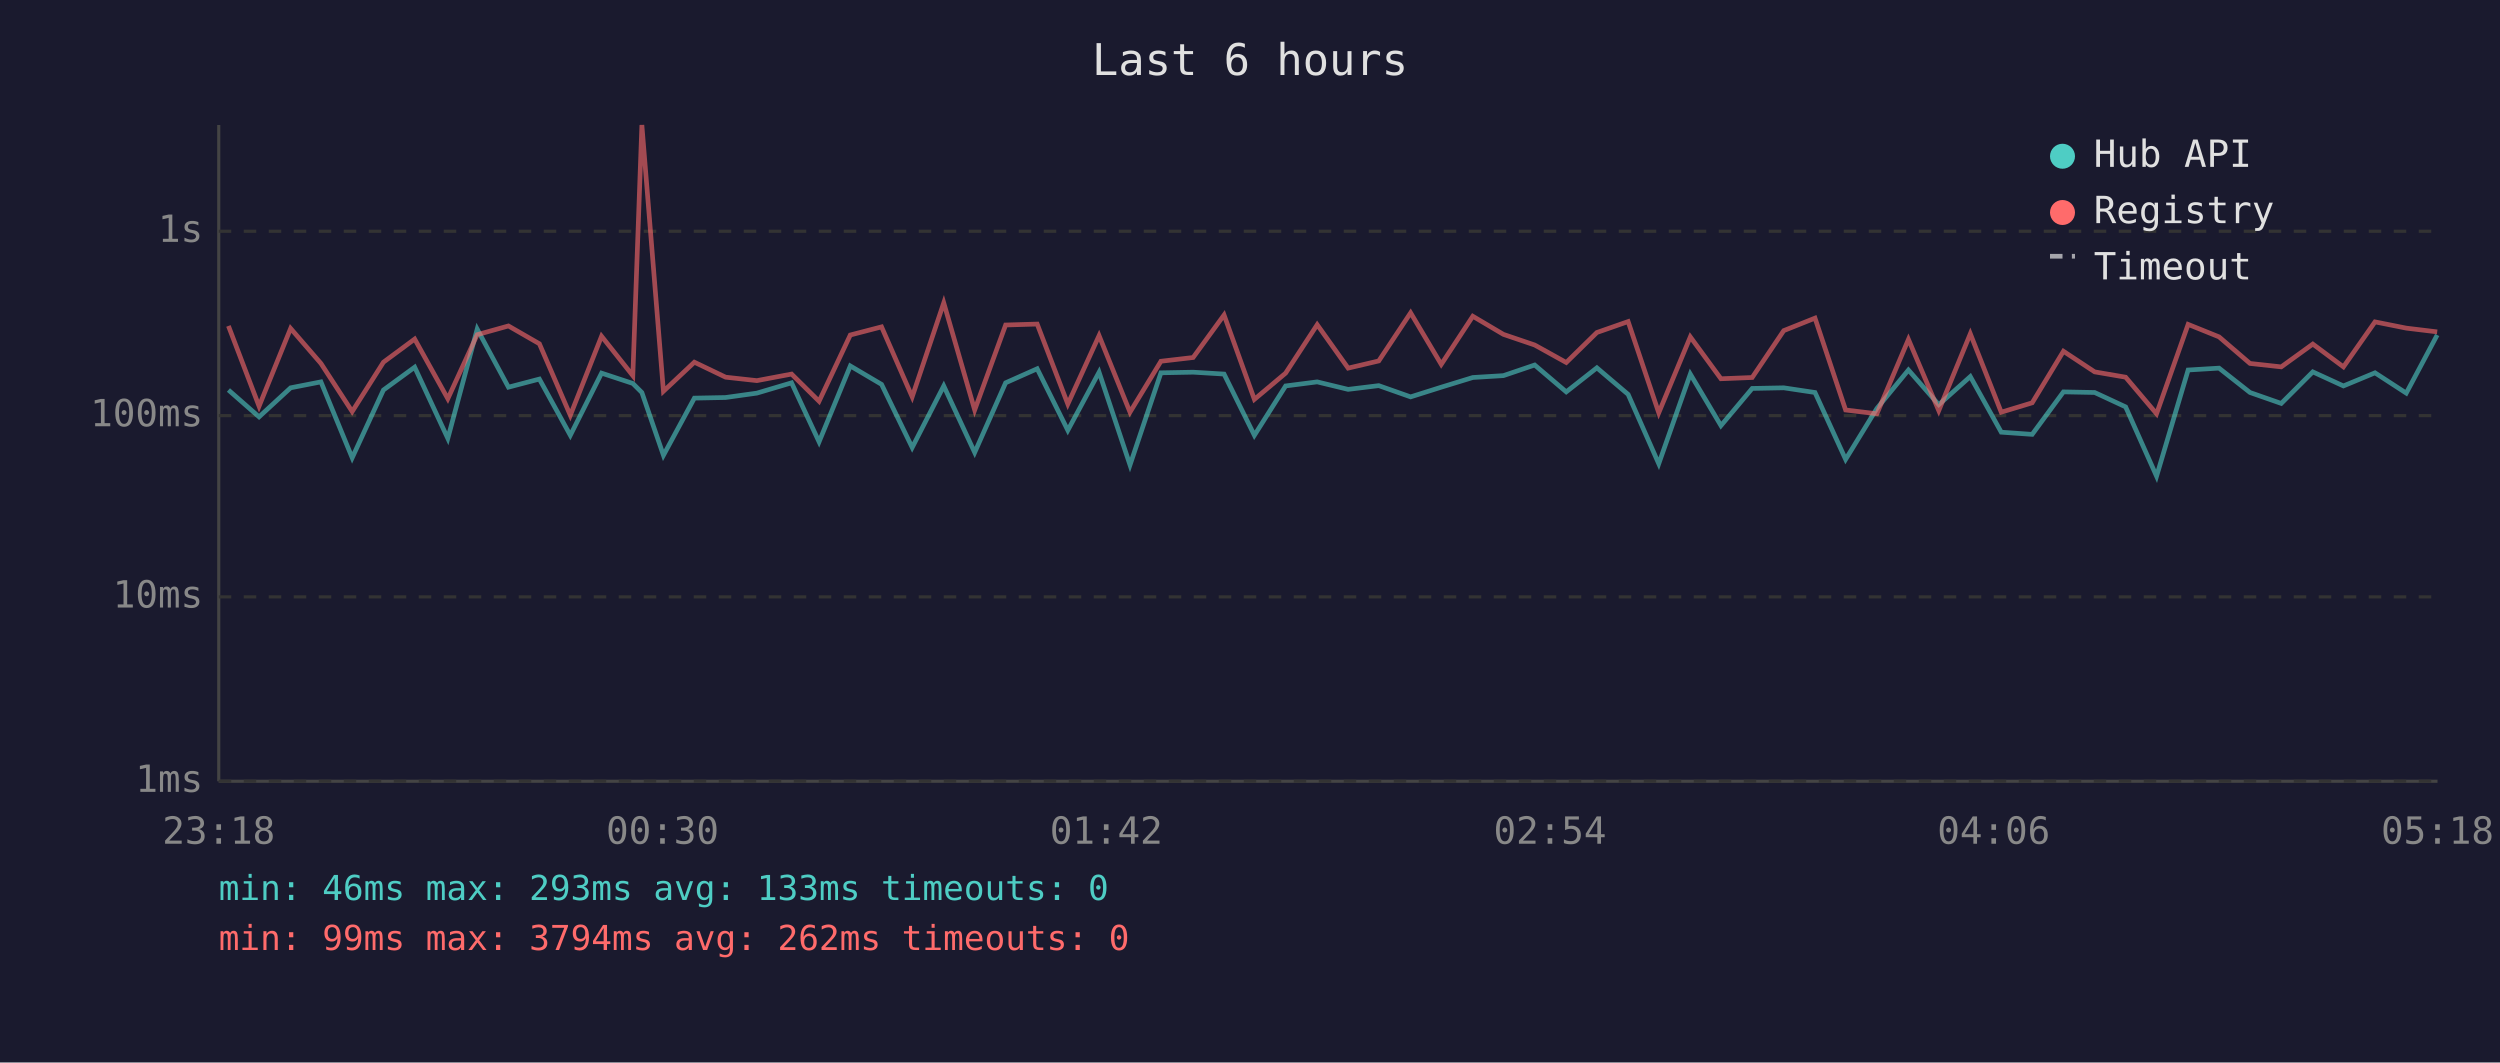
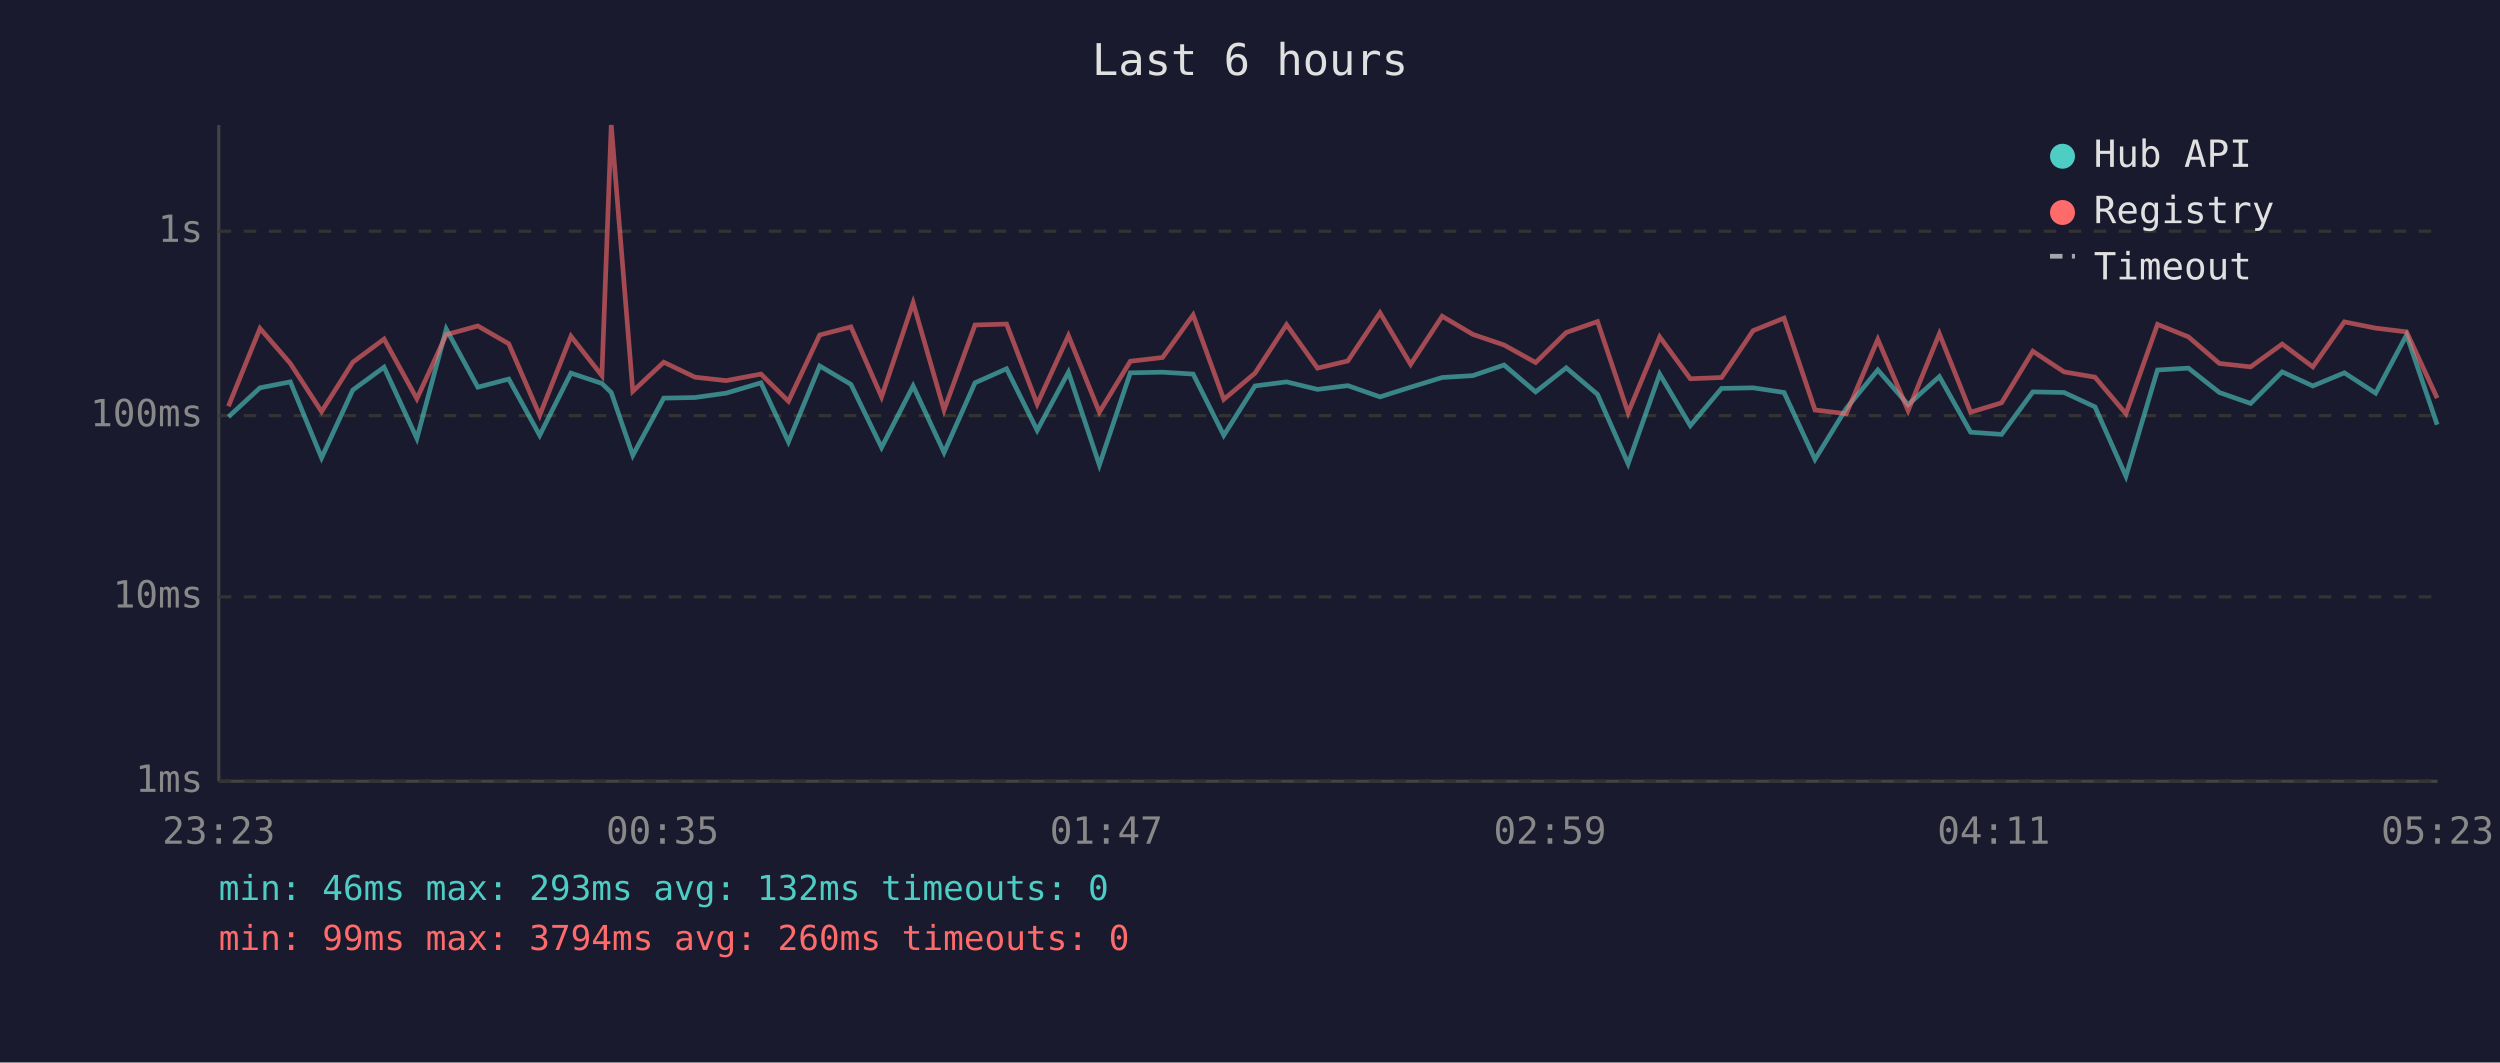
<svg xmlns="http://www.w3.org/2000/svg" viewBox="0 0 800 340" font-family="monospace" font-size="12">
  <rect width="800" height="340" fill="#1a1a2e" />
  <text x="400" y="24" fill="#e0e0e0" font-size="14" text-anchor="middle">Last 6 hours</text>
  <line x1="70" y1="40" x2="70" y2="250" stroke="#444" stroke-width="1" />
  <line x1="70" y1="250" x2="780" y2="250" stroke="#444" stroke-width="1" />
  <line x1="70" y1="250" x2="780" y2="250" stroke="#333" stroke-width="1" stroke-dasharray="4" />
  <text x="65" y="250" fill="#888" text-anchor="end" dominant-baseline="middle">1ms</text>
  <line x1="70" y1="191" x2="780" y2="191" stroke="#333" stroke-width="1" stroke-dasharray="4" />
  <text x="65" y="191" fill="#888" text-anchor="end" dominant-baseline="middle">10ms</text>
  <line x1="70" y1="133" x2="780" y2="133" stroke="#333" stroke-width="1" stroke-dasharray="4" />
  <text x="65" y="133" fill="#888" text-anchor="end" dominant-baseline="middle">100ms</text>
  <line x1="70" y1="74" x2="780" y2="74" stroke="#333" stroke-width="1" stroke-dasharray="4" />
  <text x="65" y="74" fill="#888" text-anchor="end" dominant-baseline="middle">1s</text>
-   <text x="70" y="270" fill="#888" text-anchor="middle">23:18</text>
-   <text x="212" y="270" fill="#888" text-anchor="middle">00:30</text>
-   <text x="354" y="270" fill="#888" text-anchor="middle">01:42</text>
-   <text x="496" y="270" fill="#888" text-anchor="middle">02:54</text>
-   <text x="638" y="270" fill="#888" text-anchor="middle">04:06</text>
-   <text x="780" y="270" fill="#888" text-anchor="middle">05:18</text>
-   <polyline points="73.1,124.8 82.9,133.4 93.0,124.1 102.7,122.2 112.7,146.5 122.7,124.8 132.7,117.5 143.3,140.3 152.7,105.3 162.7,123.9 172.6,121.3 182.5,139.3 192.5,119.4 202.5,122.7 205.4,125.6 212.3,145.7 222.2,127.4 232.2,127.2 242.2,125.8 253.3,122.5 262.1,141.4 272.1,117.1 282.1,123.0 291.9,143.2 302.0,123.5 311.9,144.8 321.8,122.5 331.9,118.0 341.7,137.7 351.7,119.1 361.6,148.8 371.5,119.3 381.8,119.1 391.7,119.7 401.4,139.3 411.4,123.5 421.5,122.2 431.4,124.6 441.2,123.4 451.4,127.0 461.2,123.9 471.3,120.8 481.1,120.2 491.1,116.8 501.2,125.4 511.0,117.7 521.0,126.2 530.8,148.4 540.9,119.7 550.7,136.2 560.7,124.3 570.8,124.1 580.8,125.6 590.6,147.0 600.6,130.7 610.7,118.4 620.4,129.5 630.5,120.5 640.4,138.3 650.3,139.0 660.3,125.4 670.3,125.6 680.2,130.2 690.1,152.4 700.2,118.4 710.1,117.8 720.0,125.6 730.0,129.1 740.1,119.0 749.9,123.5 760.0,119.3 770.0,125.8 779.9,107.2" fill="none" stroke="#4ecdc4" stroke-width="1.5" opacity="0.6" />
-   <polyline points="73.1,104.3 82.9,130.0 93.0,105.1 102.7,116.3 112.7,131.7 122.7,115.9 132.7,108.5 143.3,127.6 152.7,107.1 162.7,104.3 172.6,110.0 182.5,132.9 192.5,107.6 202.5,120.2 205.4,40.0 212.3,125.2 222.2,115.9 232.2,120.7 242.2,121.8 253.3,119.7 262.1,128.4 272.1,107.2 282.1,104.6 291.9,127.0 302.0,96.9 311.9,131.2 321.8,104.0 331.9,103.7 341.7,129.3 351.7,107.4 361.6,131.9 371.5,115.6 381.8,114.4 391.7,100.8 401.4,127.8 411.4,119.4 421.5,103.9 431.4,117.8 441.2,115.5 451.4,100.1 461.2,116.6 471.3,101.2 481.1,107.0 491.1,110.4 501.2,116.0 511.0,106.4 521.0,102.9 530.8,132.1 540.9,107.8 550.7,121.2 560.7,120.8 570.8,105.8 580.8,101.8 590.6,131.2 600.6,132.4 610.7,108.6 620.4,131.4 630.5,106.8 640.4,131.9 650.3,128.9 660.3,112.4 670.3,119.0 680.2,120.7 690.1,132.4 700.2,103.8 710.1,107.8 720.0,116.3 730.0,117.4 740.1,110.1 749.9,117.4 760.0,103.0 770.0,105.0 779.9,106.2" fill="none" stroke="#ff6b6b" stroke-width="1.5" opacity="0.6" />
+   <text x="70" y="270" fill="#888" text-anchor="middle">23:23</text>
+   <text x="212" y="270" fill="#888" text-anchor="middle">00:35</text>
+   <text x="354" y="270" fill="#888" text-anchor="middle">01:47</text>
+   <text x="496" y="270" fill="#888" text-anchor="middle">02:59</text>
+   <text x="638" y="270" fill="#888" text-anchor="middle">04:11</text>
+   <text x="780" y="270" fill="#888" text-anchor="middle">05:23</text>
+   <polyline points="73.1,133.4 83.2,124.1 92.9,122.2 102.9,146.5 112.9,124.8 122.9,117.5 133.4,140.3 142.8,105.3 152.9,123.9 162.8,121.3 172.7,139.3 182.7,119.4 192.6,122.7 195.6,125.6 202.5,145.7 212.4,127.4 222.4,127.2 232.4,125.8 243.5,122.5 252.3,141.4 262.3,117.1 272.3,123.0 282.1,143.2 292.2,123.5 302.1,144.8 312.0,122.5 322.1,118.0 331.9,137.7 341.9,119.1 351.8,148.8 361.7,119.3 372.0,119.1 381.8,119.7 391.6,139.3 401.6,123.5 411.7,122.2 421.6,124.6 431.3,123.4 441.6,127.0 451.4,123.9 461.5,120.8 471.3,120.2 481.3,116.8 491.4,125.4 501.2,117.7 511.2,126.2 521.0,148.4 531.1,119.7 540.9,136.2 550.9,124.3 561.0,124.1 570.9,125.6 580.8,147.0 590.8,130.7 600.9,118.4 610.6,129.5 620.6,120.5 630.6,138.3 640.5,139.0 650.5,125.4 660.5,125.6 670.4,130.2 680.3,152.4 690.4,118.4 700.3,117.8 710.2,125.6 720.2,129.1 730.3,119.0 740.1,123.5 750.2,119.3 760.2,125.8 770.1,107.2 779.9,135.9" fill="none" stroke="#4ecdc4" stroke-width="1.5" opacity="0.6" />
+   <polyline points="73.1,130.0 83.2,105.1 92.9,116.3 102.9,131.7 112.9,115.9 122.9,108.5 133.4,127.6 142.8,107.1 152.9,104.3 162.8,110.0 172.7,132.9 182.7,107.6 192.6,120.2 195.6,40.0 202.5,125.2 212.4,115.9 222.4,120.7 232.4,121.8 243.5,119.7 252.3,128.4 262.3,107.2 272.3,104.6 282.1,127.0 292.2,96.9 302.1,131.2 312.0,104.0 322.1,103.7 331.9,129.3 341.9,107.4 351.8,131.9 361.7,115.6 372.0,114.4 381.8,100.8 391.6,127.8 401.6,119.4 411.7,103.9 421.6,117.8 431.3,115.5 441.6,100.1 451.4,116.6 461.5,101.2 471.3,107.0 481.3,110.4 491.4,116.0 501.2,106.4 511.2,102.9 521.0,132.1 531.1,107.8 540.9,121.2 550.9,120.8 561.0,105.8 570.9,101.8 580.8,131.2 590.8,132.4 600.9,108.6 610.6,131.4 620.6,106.8 630.6,131.9 640.5,128.9 650.5,112.4 660.5,119.0 670.4,120.7 680.3,132.4 690.4,103.8 700.3,107.8 710.2,116.3 720.2,117.4 730.3,110.1 740.1,117.4 750.2,103.0 760.2,105.0 770.1,106.2 779.9,127.4" fill="none" stroke="#ff6b6b" stroke-width="1.5" opacity="0.6" />
  <circle cx="660" cy="50" r="4" fill="#4ecdc4" />
  <text x="670" y="50" fill="#e0e0e0" dominant-baseline="middle">Hub API</text>
  <circle cx="660" cy="68" r="4" fill="#ff6b6b" />
  <text x="670" y="68" fill="#e0e0e0" dominant-baseline="middle">Registry</text>
  <line x1="656" y1="82" x2="664" y2="82" stroke="#e0e0e0" stroke-width="1.5" stroke-dasharray="4,3" opacity="0.7" />
  <text x="670" y="86" fill="#e0e0e0" dominant-baseline="middle">Timeout</text>
-   <text x="70" y="288" fill="#4ecdc4" font-size="11">min: 46ms  max: 293ms  avg: 133ms  timeouts: 0</text>
-   <text x="70" y="304" fill="#ff6b6b" font-size="11">min: 99ms  max: 3794ms  avg: 262ms  timeouts: 0</text>
+   <text x="70" y="288" fill="#4ecdc4" font-size="11">min: 46ms  max: 293ms  avg: 132ms  timeouts: 0</text>
+   <text x="70" y="304" fill="#ff6b6b" font-size="11">min: 99ms  max: 3794ms  avg: 260ms  timeouts: 0</text>
</svg>
